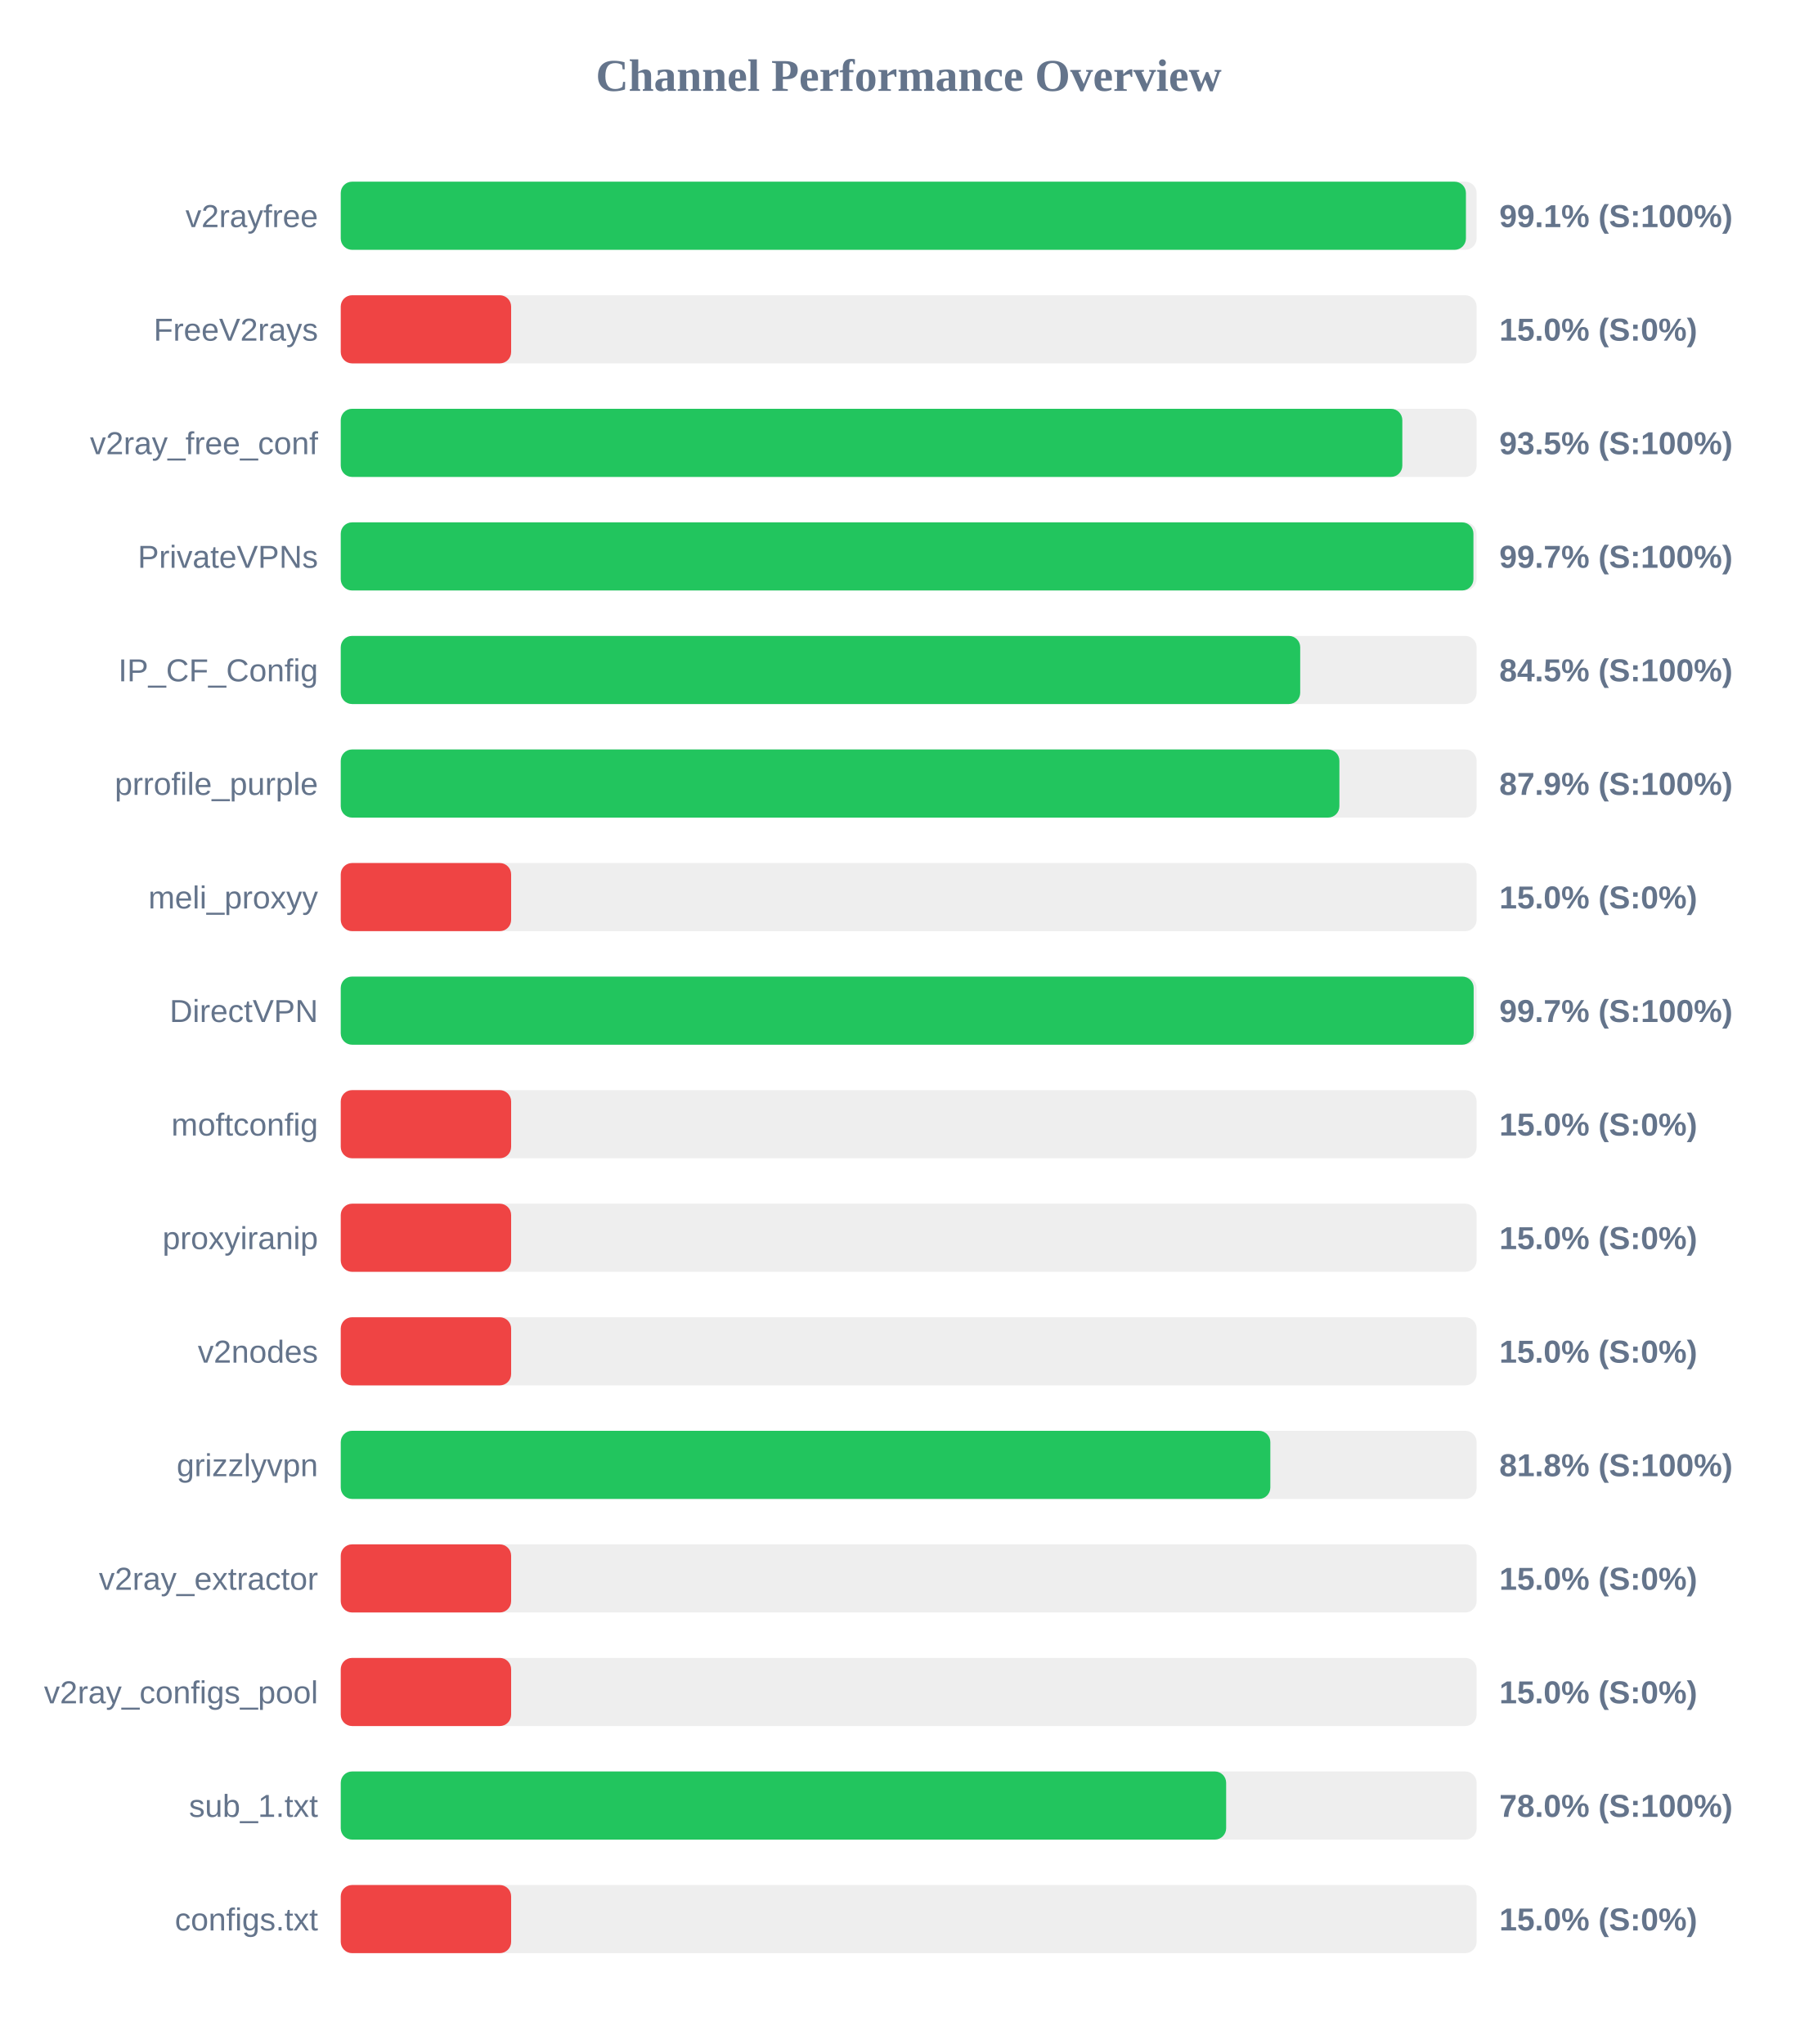
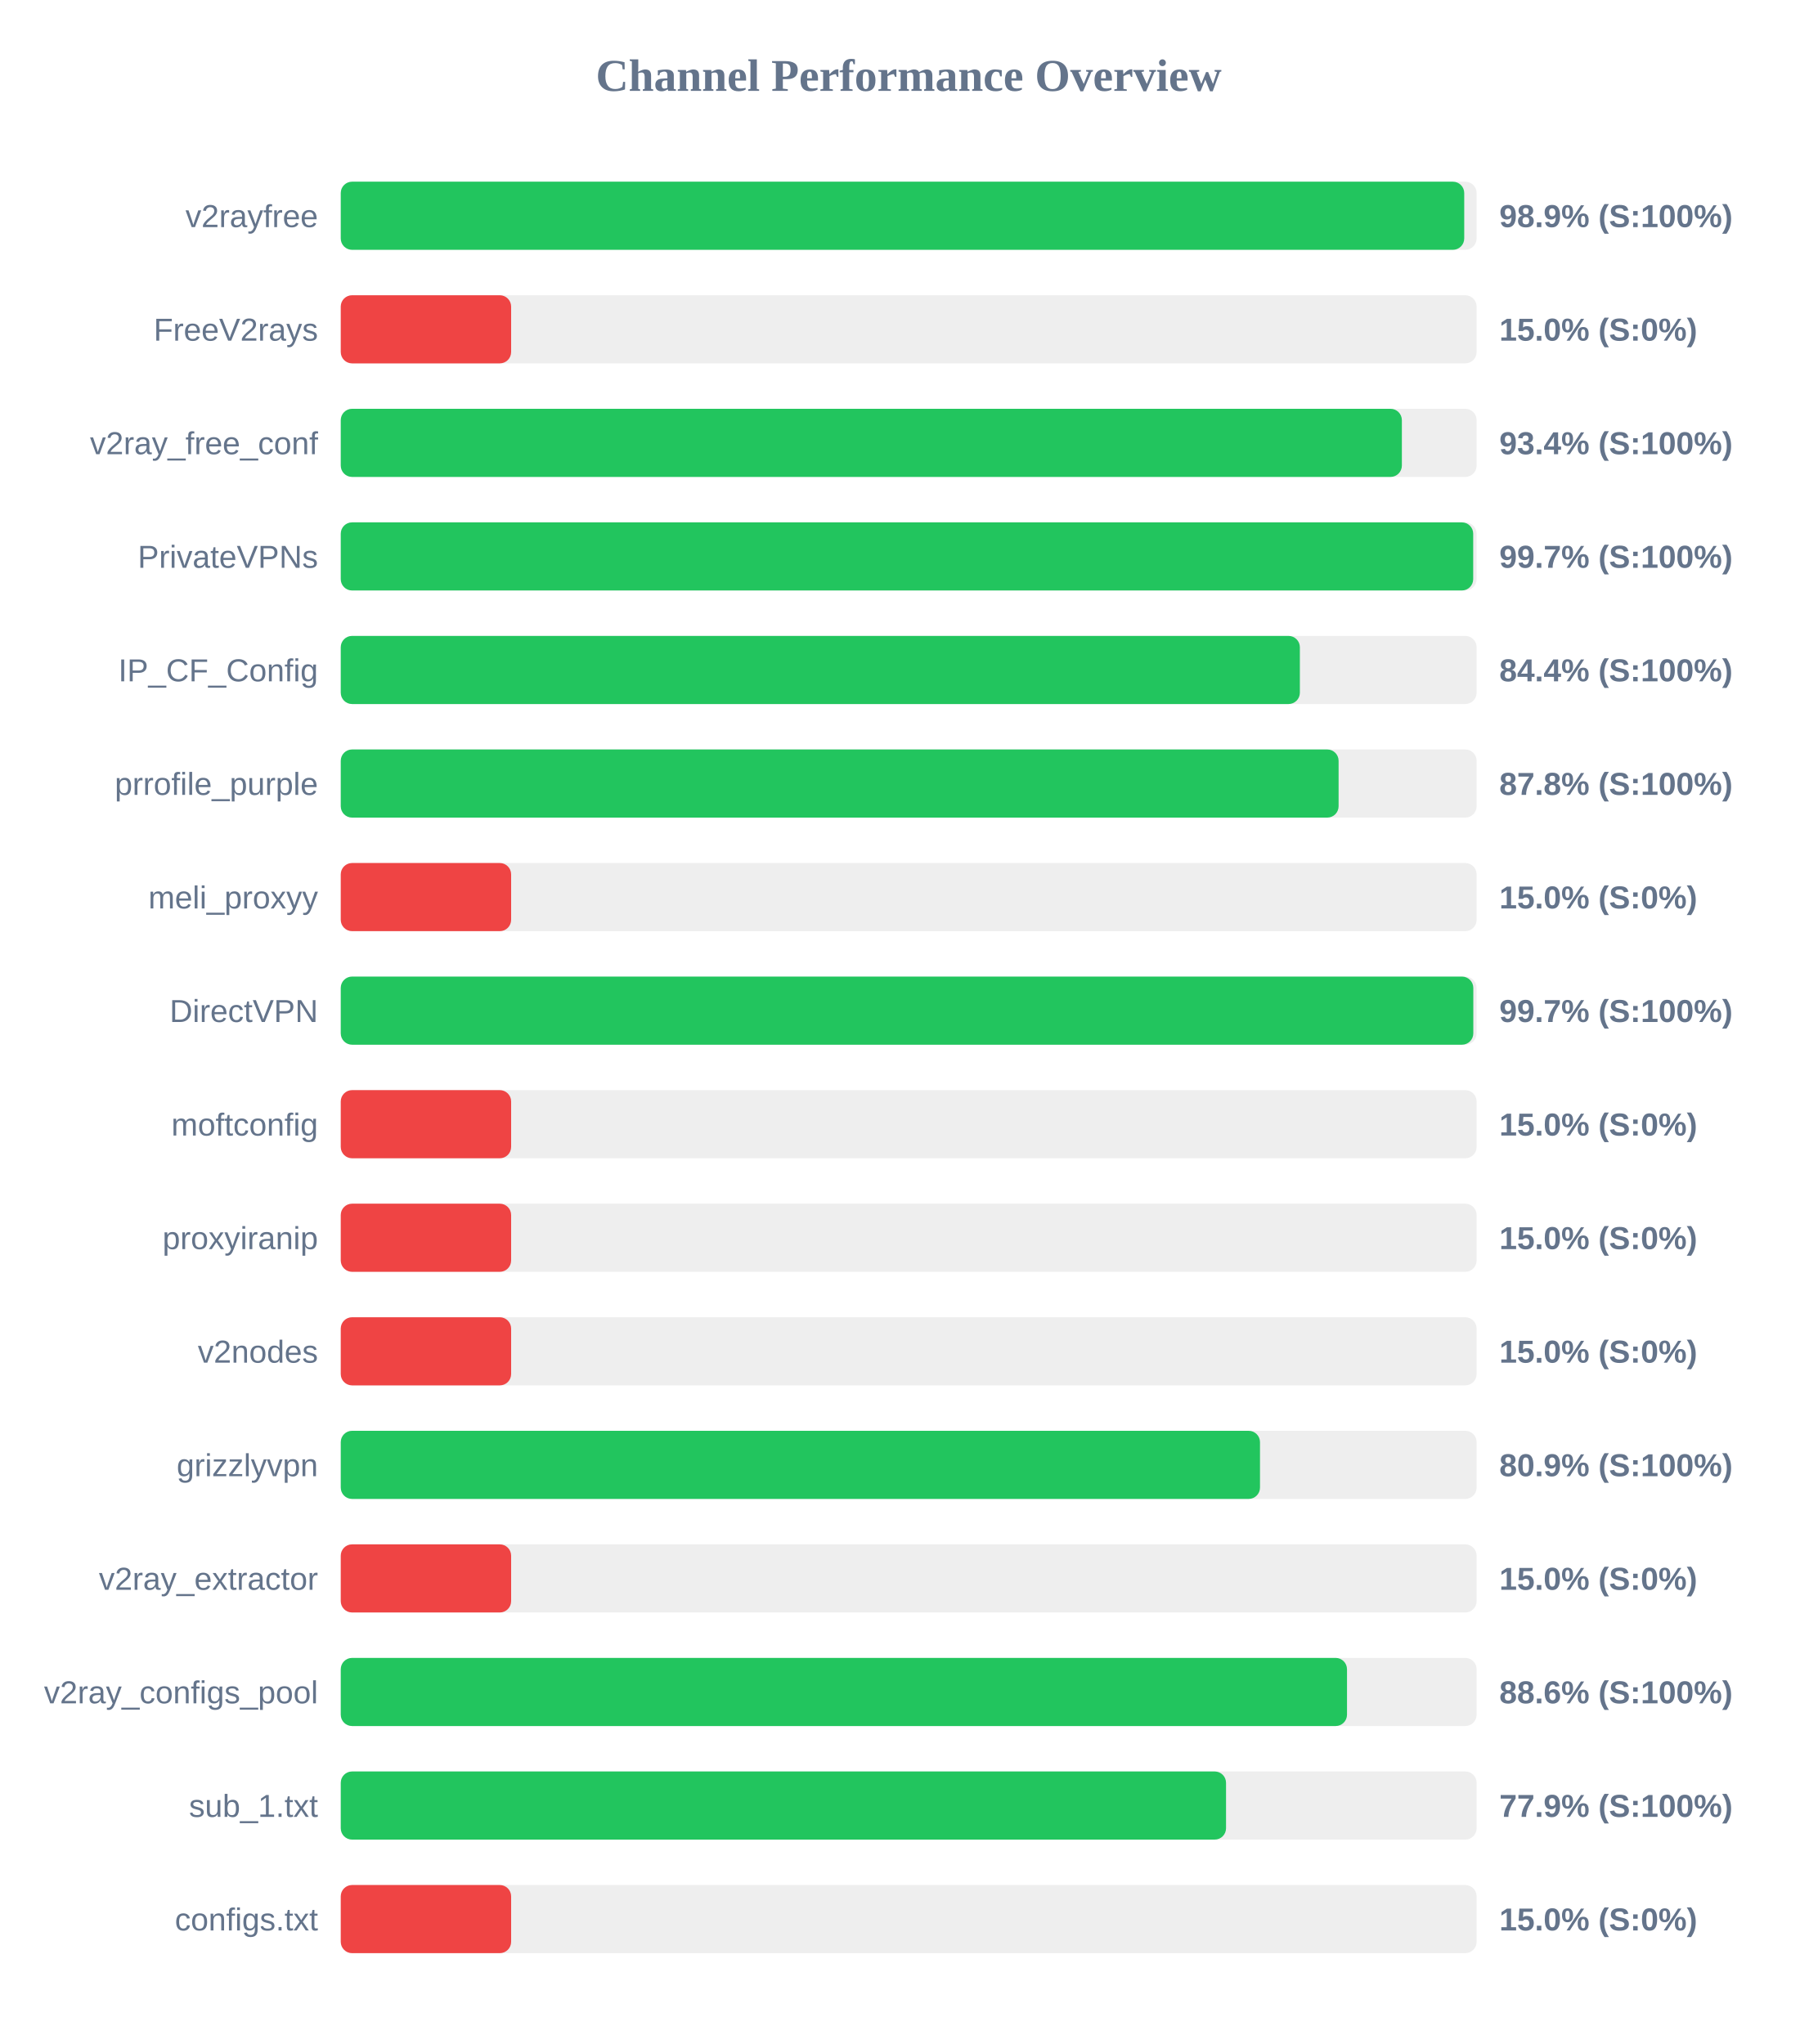
<svg xmlns="http://www.w3.org/2000/svg" width="800" height="900" version="1.1">
  <style>
        .row { font: 14px Arial; fill: #64748b; }
        .score { font: bold 14px Arial; fill: #64748b; }
    </style>
  <text x="400" y="40" text-anchor="middle" font-size="20px" font-weight="bold" fill="#64748b">Channel Performance Overview</text>
  <rect x="150" y="80" width="500" height="30" fill="#eee" rx="5" />
-   <rect x="150" y="80" width="495.3" height="30" fill="#22c55e" rx="5" />
+   <rect x="150" y="80" width="494.55" height="30" fill="#22c55e" rx="5" />
  <text x="140" y="100" text-anchor="end" class="row">v2rayfree</text>
-   <text x="660" y="100" text-anchor="start" class="score">99.1% (S:100%)</text>
+   <text x="660" y="100" text-anchor="start" class="score">98.9% (S:100%)</text>
  <rect x="150" y="130" width="500" height="30" fill="#eee" rx="5" />
  <rect x="150" y="130" width="75.0" height="30" fill="#ef4444" rx="5" />
  <text x="140" y="150" text-anchor="end" class="row">FreeV2rays</text>
  <text x="660" y="150" text-anchor="start" class="score">15.0% (S:0%)</text>
  <rect x="150" y="180" width="500" height="30" fill="#eee" rx="5" />
-   <rect x="150" y="180" width="467.3" height="30" fill="#22c55e" rx="5" />
+   <rect x="150" y="180" width="467.1" height="30" fill="#22c55e" rx="5" />
  <text x="140" y="200" text-anchor="end" class="row">v2ray_free_conf</text>
-   <text x="660" y="200" text-anchor="start" class="score">93.5% (S:100%)</text>
+   <text x="660" y="200" text-anchor="start" class="score">93.4% (S:100%)</text>
  <rect x="150" y="230" width="500" height="30" fill="#eee" rx="5" />
-   <rect x="150" y="230" width="498.6" height="30" fill="#22c55e" rx="5" />
+   <rect x="150" y="230" width="498.5" height="30" fill="#22c55e" rx="5" />
  <text x="140" y="250" text-anchor="end" class="row">PrivateVPNs</text>
  <text x="660" y="250" text-anchor="start" class="score">99.7% (S:100%)</text>
  <rect x="150" y="280" width="500" height="30" fill="#eee" rx="5" />
-   <rect x="150" y="280" width="422.35" height="30" fill="#22c55e" rx="5" />
+   <rect x="150" y="280" width="422.2" height="30" fill="#22c55e" rx="5" />
  <text x="140" y="300" text-anchor="end" class="row">IP_CF_Config</text>
-   <text x="660" y="300" text-anchor="start" class="score">84.5% (S:100%)</text>
+   <text x="660" y="300" text-anchor="start" class="score">84.4% (S:100%)</text>
  <rect x="150" y="330" width="500" height="30" fill="#eee" rx="5" />
-   <rect x="150" y="330" width="439.6" height="30" fill="#22c55e" rx="5" />
+   <rect x="150" y="330" width="439.25" height="30" fill="#22c55e" rx="5" />
  <text x="140" y="350" text-anchor="end" class="row">prrofile_purple</text>
-   <text x="660" y="350" text-anchor="start" class="score">87.9% (S:100%)</text>
+   <text x="660" y="350" text-anchor="start" class="score">87.8% (S:100%)</text>
  <rect x="150" y="380" width="500" height="30" fill="#eee" rx="5" />
  <rect x="150" y="380" width="75.0" height="30" fill="#ef4444" rx="5" />
  <text x="140" y="400" text-anchor="end" class="row">meli_proxyy</text>
  <text x="660" y="400" text-anchor="start" class="score">15.0% (S:0%)</text>
  <rect x="150" y="430" width="500" height="30" fill="#eee" rx="5" />
-   <rect x="150" y="430" width="498.7" height="30" fill="#22c55e" rx="5" />
+   <rect x="150" y="430" width="498.55" height="30" fill="#22c55e" rx="5" />
  <text x="140" y="450" text-anchor="end" class="row">DirectVPN</text>
  <text x="660" y="450" text-anchor="start" class="score">99.7% (S:100%)</text>
  <rect x="150" y="480" width="500" height="30" fill="#eee" rx="5" />
  <rect x="150" y="480" width="75.0" height="30" fill="#ef4444" rx="5" />
  <text x="140" y="500" text-anchor="end" class="row">moftconfig</text>
  <text x="660" y="500" text-anchor="start" class="score">15.0% (S:0%)</text>
  <rect x="150" y="530" width="500" height="30" fill="#eee" rx="5" />
  <rect x="150" y="530" width="75.0" height="30" fill="#ef4444" rx="5" />
  <text x="140" y="550" text-anchor="end" class="row">proxyiranip</text>
  <text x="660" y="550" text-anchor="start" class="score">15.0% (S:0%)</text>
  <rect x="150" y="580" width="500" height="30" fill="#eee" rx="5" />
  <rect x="150" y="580" width="75.0" height="30" fill="#ef4444" rx="5" />
  <text x="140" y="600" text-anchor="end" class="row">v2nodes</text>
  <text x="660" y="600" text-anchor="start" class="score">15.0% (S:0%)</text>
  <rect x="150" y="630" width="500" height="30" fill="#eee" rx="5" />
-   <rect x="150" y="630" width="409.2" height="30" fill="#22c55e" rx="5" />
+   <rect x="150" y="630" width="404.65" height="30" fill="#22c55e" rx="5" />
  <text x="140" y="650" text-anchor="end" class="row">grizzlyvpn</text>
-   <text x="660" y="650" text-anchor="start" class="score">81.8% (S:100%)</text>
+   <text x="660" y="650" text-anchor="start" class="score">80.9% (S:100%)</text>
  <rect x="150" y="680" width="500" height="30" fill="#eee" rx="5" />
  <rect x="150" y="680" width="75.0" height="30" fill="#ef4444" rx="5" />
  <text x="140" y="700" text-anchor="end" class="row">v2ray_extractor</text>
  <text x="660" y="700" text-anchor="start" class="score">15.0% (S:0%)</text>
  <rect x="150" y="730" width="500" height="30" fill="#eee" rx="5" />
-   <rect x="150" y="730" width="75.0" height="30" fill="#ef4444" rx="5" />
+   <rect x="150" y="730" width="442.95" height="30" fill="#22c55e" rx="5" />
  <text x="140" y="750" text-anchor="end" class="row">v2ray_configs_pool</text>
-   <text x="660" y="750" text-anchor="start" class="score">15.0% (S:0%)</text>
+   <text x="660" y="750" text-anchor="start" class="score">88.6% (S:100%)</text>
  <rect x="150" y="780" width="500" height="30" fill="#eee" rx="5" />
-   <rect x="150" y="780" width="389.75" height="30" fill="#22c55e" rx="5" />
+   <rect x="150" y="780" width="389.7" height="30" fill="#22c55e" rx="5" />
  <text x="140" y="800" text-anchor="end" class="row">sub_1.txt</text>
-   <text x="660" y="800" text-anchor="start" class="score">78.0% (S:100%)</text>
+   <text x="660" y="800" text-anchor="start" class="score">77.9% (S:100%)</text>
  <rect x="150" y="830" width="500" height="30" fill="#eee" rx="5" />
  <rect x="150" y="830" width="75.0" height="30" fill="#ef4444" rx="5" />
  <text x="140" y="850" text-anchor="end" class="row">configs.txt</text>
  <text x="660" y="850" text-anchor="start" class="score">15.0% (S:0%)</text>
</svg>
